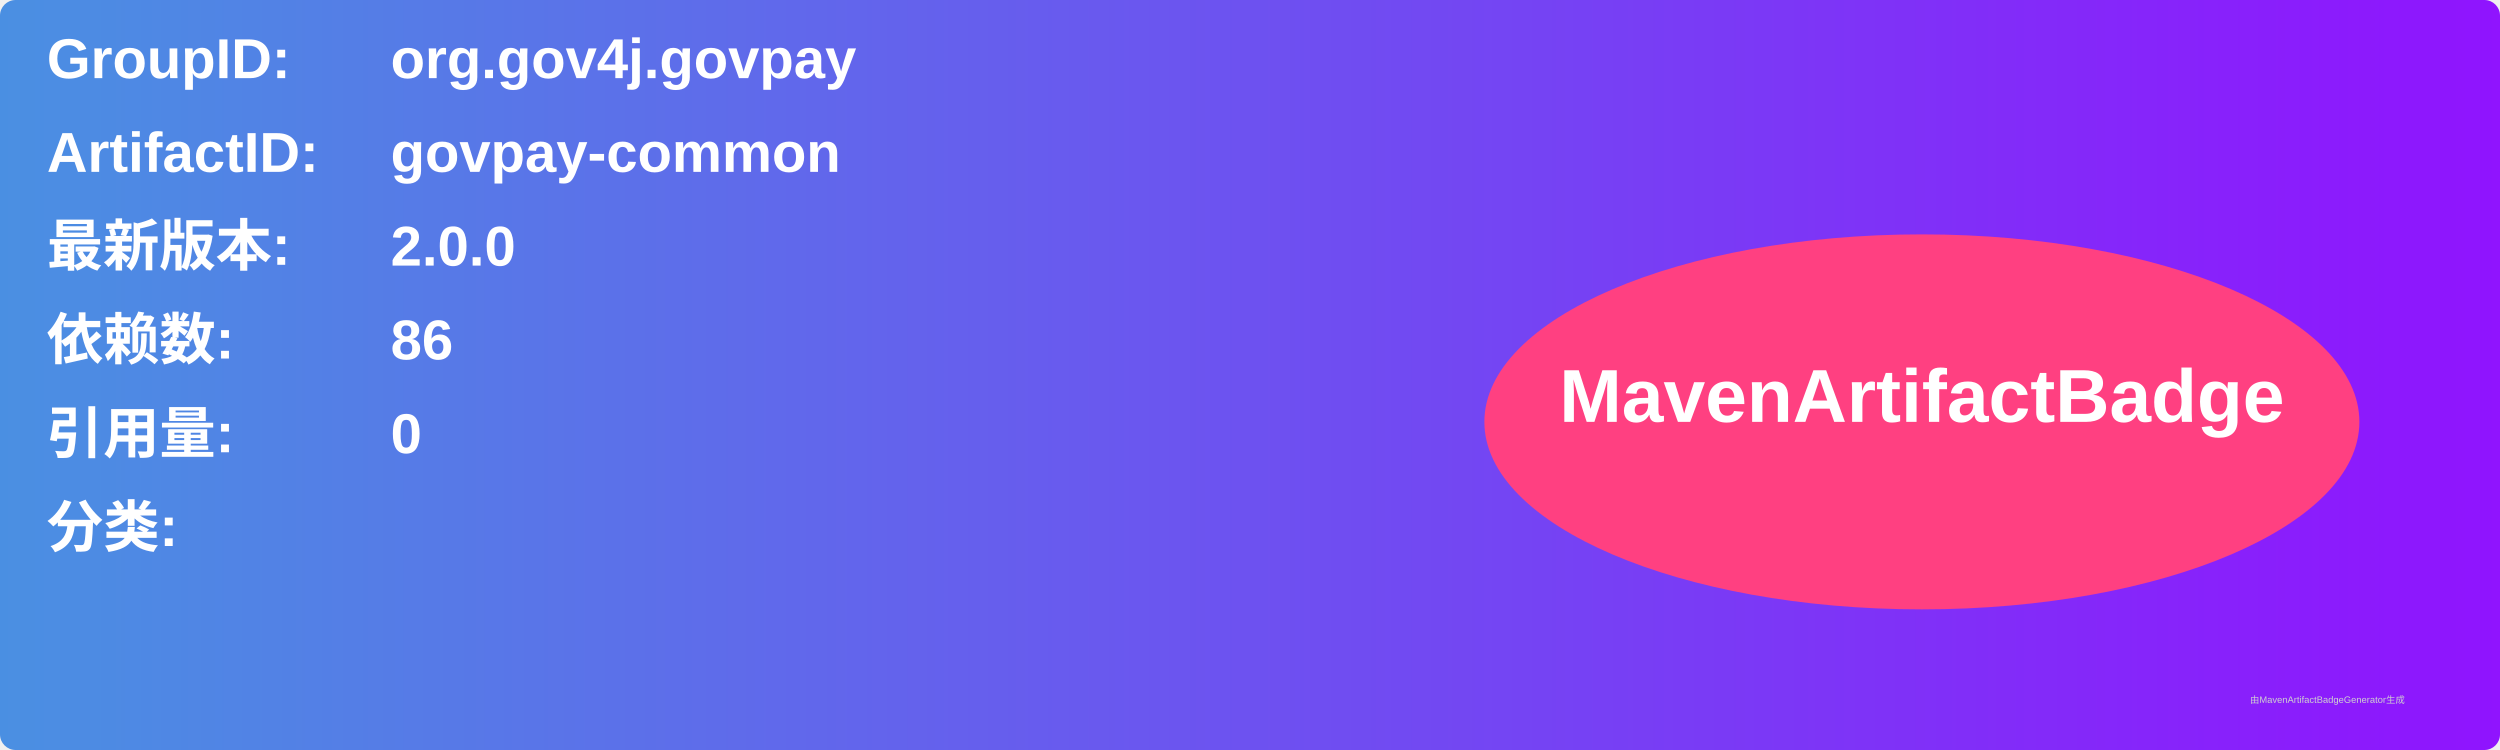
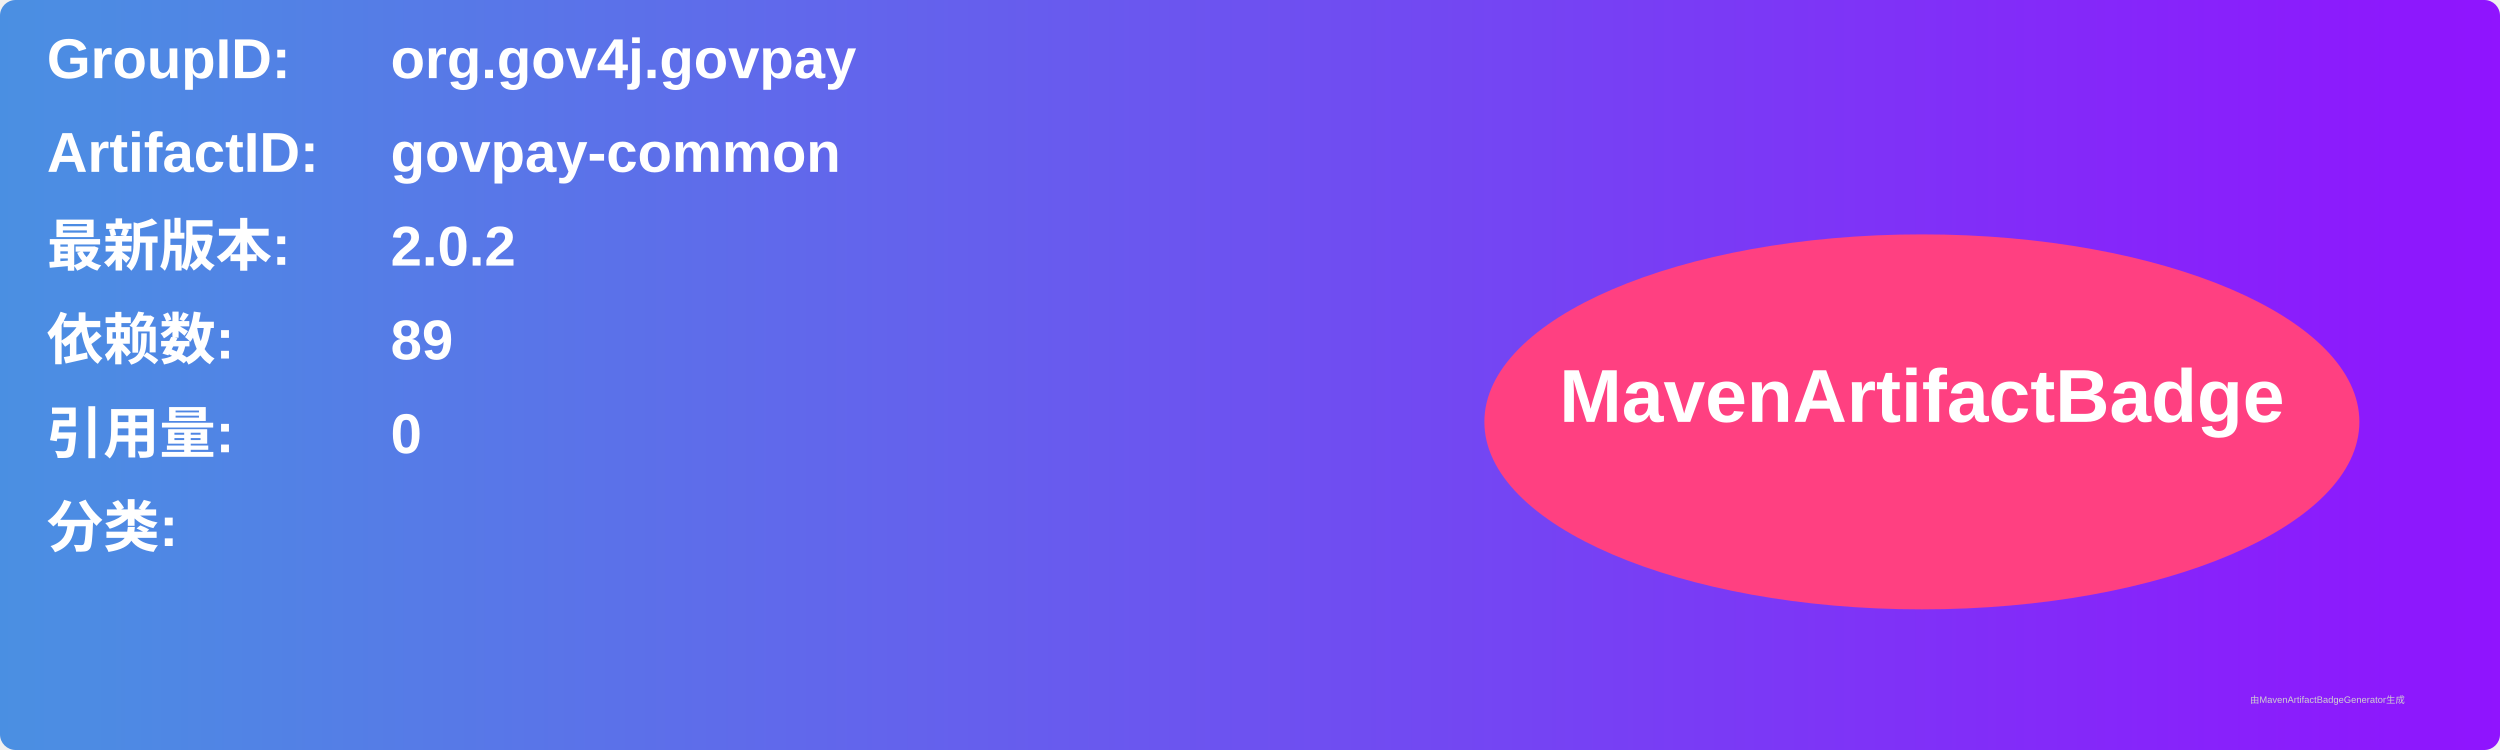
<svg xmlns="http://www.w3.org/2000/svg" width="800" height="240" viewBox="0 0 800 240">
  <linearGradient id="grad" x1="0%" y1="0%" x2="100%" y2="0%">
    <stop offset="0%" stop-color="#4a90e2" />
    <stop offset="100%" stop-color="#9013fe" />
  </linearGradient>
  <rect width="100%" height="100%" rx="5" ry="5" fill="url(#grad)" />
  <g transform="translate(15, 15)">
    <text x="0" y="10" font-family="Arial" font-size="18" fill="white" font-weight="bold" width="260">GroupID:</text>
    <text x="110" y="10" font-family="Arial" font-size="18" fill="white" font-weight="bold" width="460">org.gov4j.govpay</text>
    <text x="0" y="40" font-family="Arial" font-size="18" fill="white" font-weight="bold" width="260">ArtifactID:</text>
    <text x="110" y="40" font-family="Arial" font-size="18" fill="white" font-weight="bold" width="460">govpay-common</text>
    <text x="0" y="70" font-family="Arial" font-size="18" fill="white" font-weight="bold">最新版本:</text>
    <text x="110" y="70" font-family="Arial" font-size="18" fill="white" font-weight="bold">
-       <tspan font-weight="bold">2.0.0</tspan>
+       <tspan font-weight="bold">2.0.2</tspan>
    </text>
    <text x="0" y="100" font-family="Arial" font-size="18" fill="white" font-weight="bold">依赖数: </text>
    <text x="110" y="100" font-family="Arial" font-size="18" fill="white">
-       <tspan font-weight="bold">86</tspan>
+       <tspan font-weight="bold">89</tspan>
    </text>
    <text x="0" y="130" font-family="Arial" font-size="18" fill="white" font-weight="bold">引用量: </text>
    <text x="110" y="130" font-family="Arial" font-size="18" fill="white">
      <tspan font-weight="bold">0</tspan>
    </text>
    <text x="0" y="160" font-family="Arial" font-size="18" fill="white" font-weight="bold">分类:</text>
    <text x="10" y="190" font-family="Arial" font-size="10" fill="white">
      <tspan font-weight="bold" />
    </text>
    <ellipse cx="600" cy="120" rx="140" ry="60" fill="#ff4081" />
    <text x="600" y="120" text-anchor="middle" font-family="Arial" font-size="24" fill="white" font-weight="bold">MavenArtifactBadge</text>
  </g>
  <text x="720" y="225" font-family="Arial" font-size="3" fill="#d0d0d0">由MavenArtifactBadgeGenerator生成</text>
</svg>
